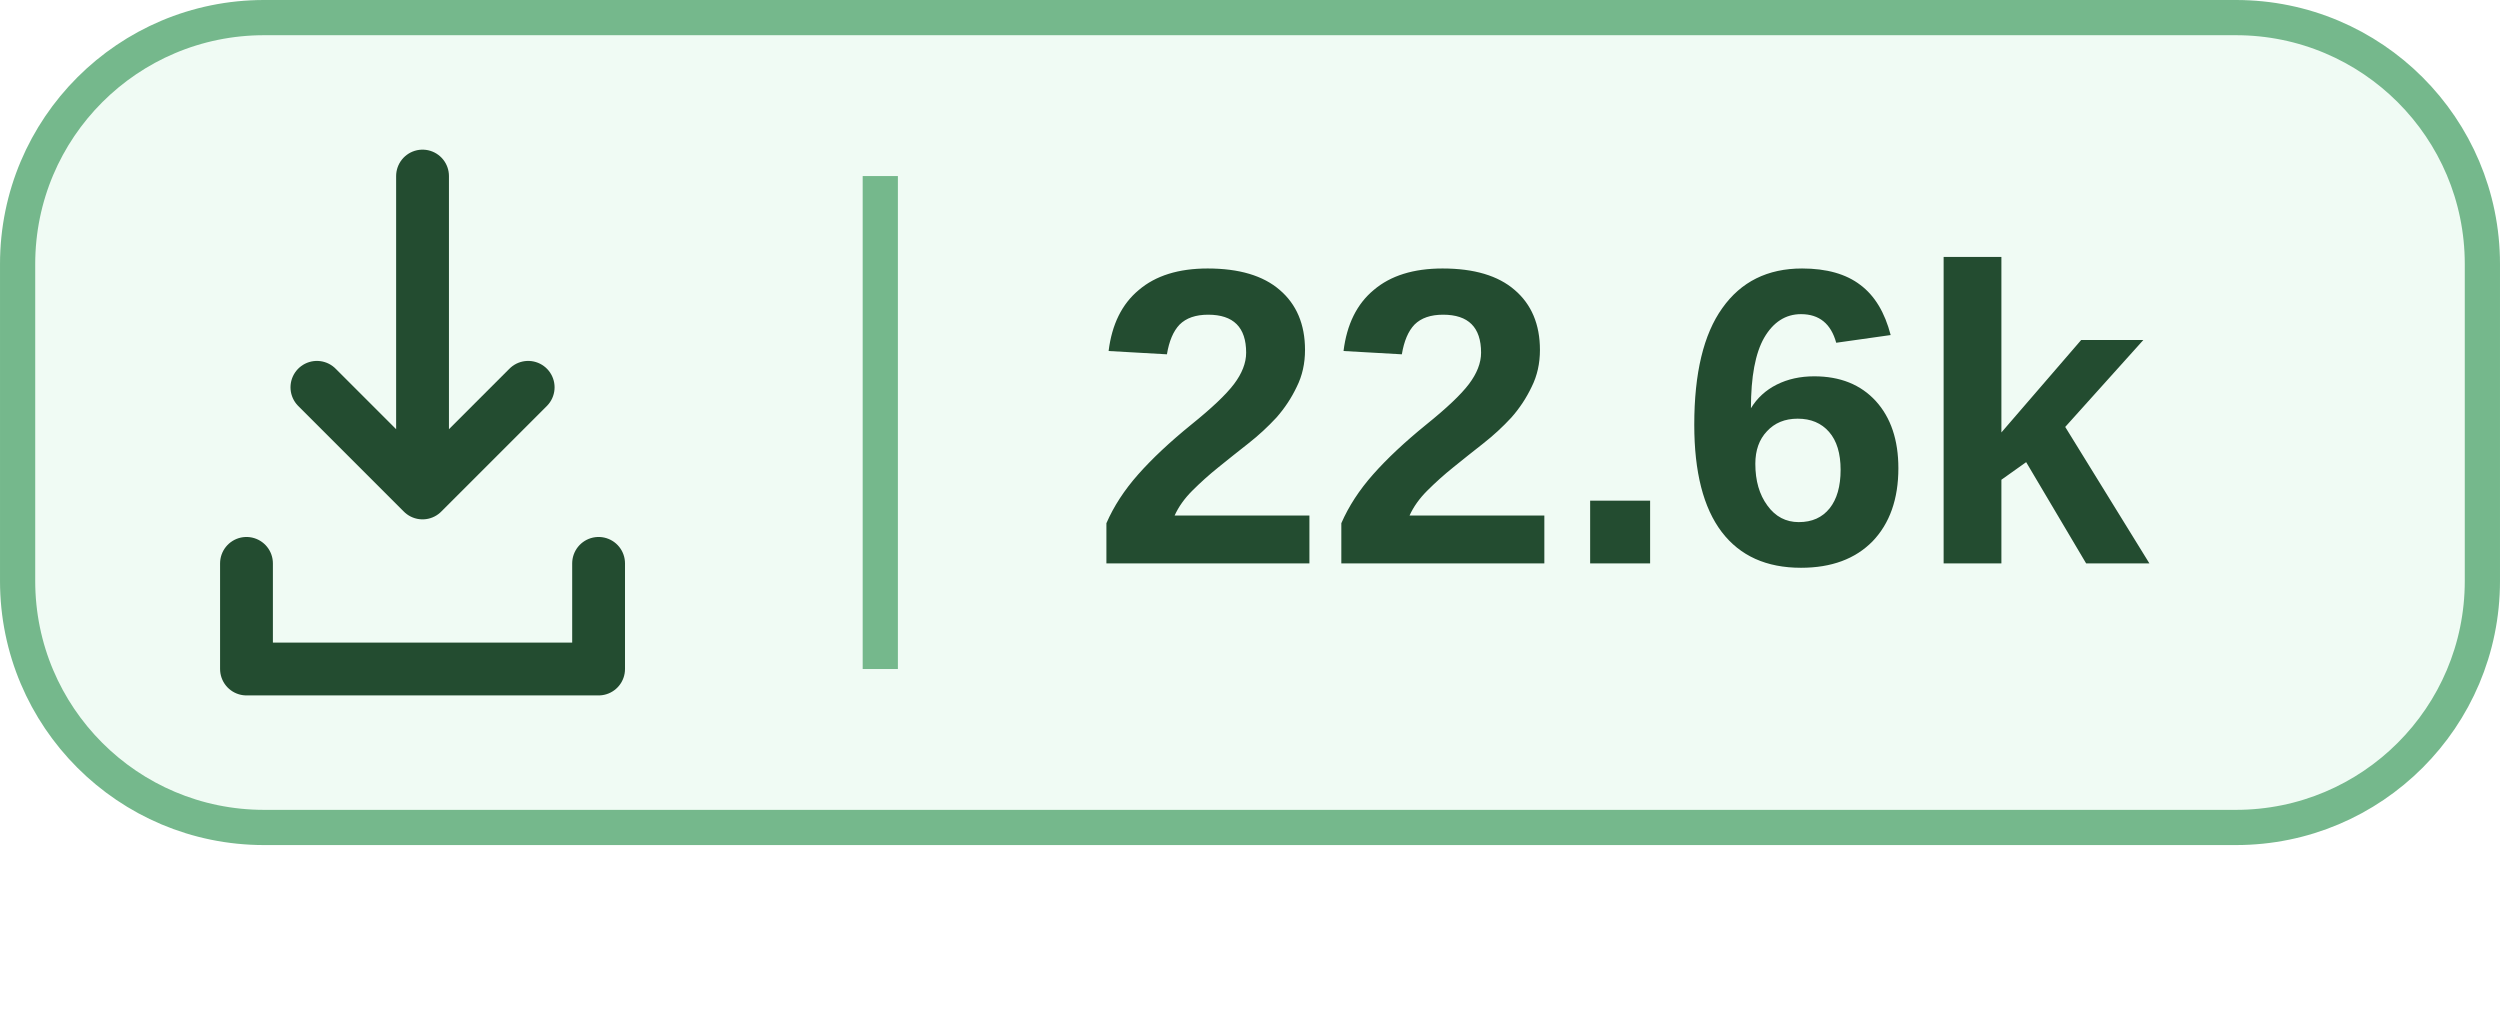
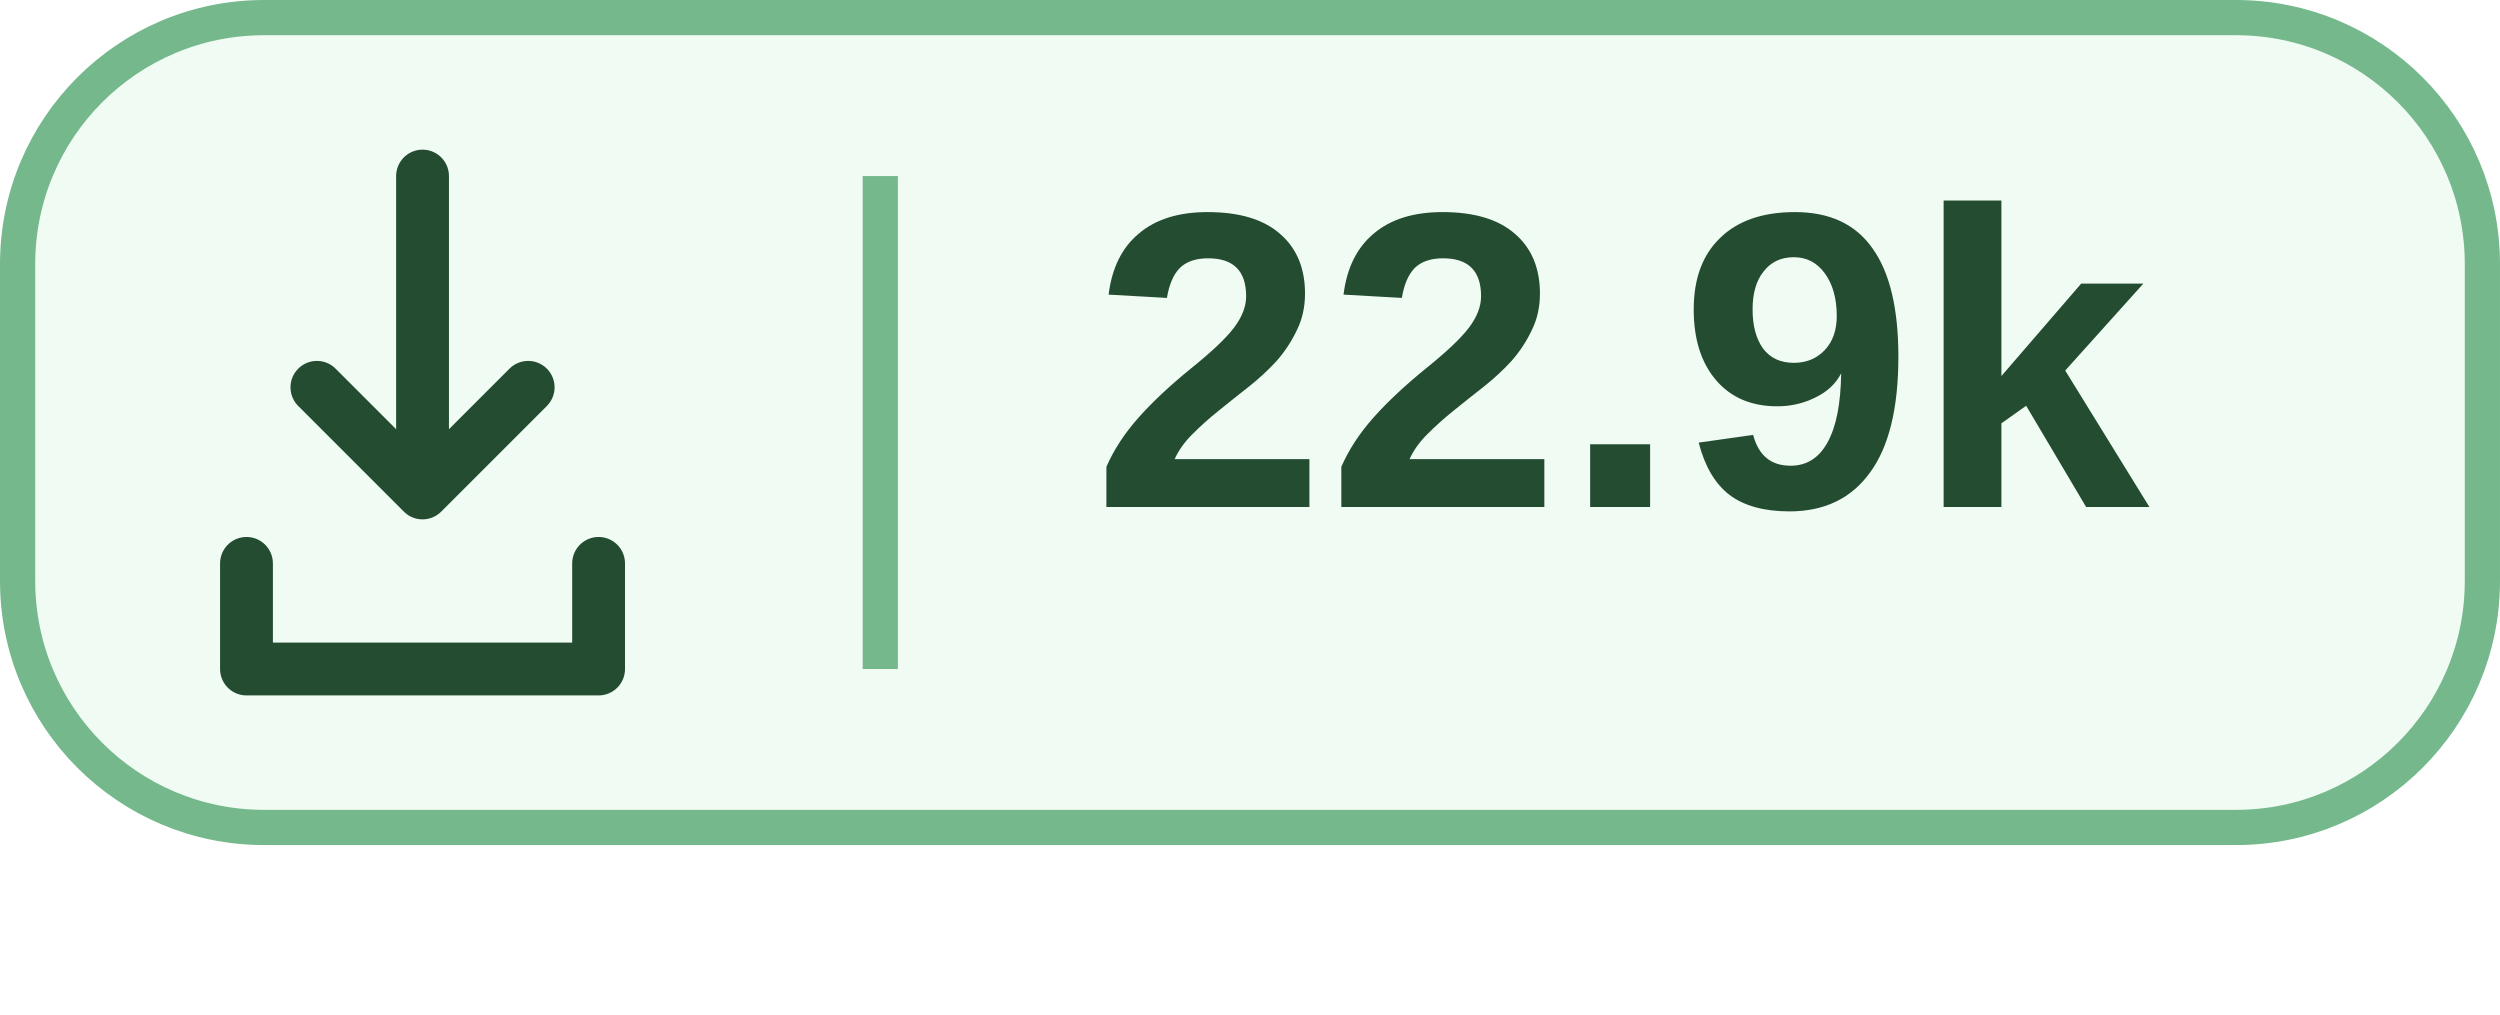
<svg xmlns="http://www.w3.org/2000/svg" width="59.167" height="24" viewBox="0 0 71 28.8" preserveAspectRatio="xMidYMin meet" role="img" aria-labelledby="title">
  <rect x=".5" y=".5" width="70" height="23" rx="7" fill="#A1E6B5" fill-opacity=".16" stroke="#75B88C" />
  <g transform="translate(-2 -1)" fill="none" stroke="#234C30" stroke-width="1.5" stroke-linecap="round" stroke-linejoin="round">
    <path d="M14 6v9m-3-3 3 3 3-3M9 17v3h10v-3" />
  </g>
  <path d="M25 5v14" stroke="#75B88C" />
  <g font-family="Segoe UI, Microsoft YaHei, Arial, sans-serif" fill="#234C30" font-size="12">
-     <text x="31" y="16" font-weight="700">22.6k</text>
+     <text x="31" y="14.4" font-weight="700">22.9k</text>
  </g>
</svg>
